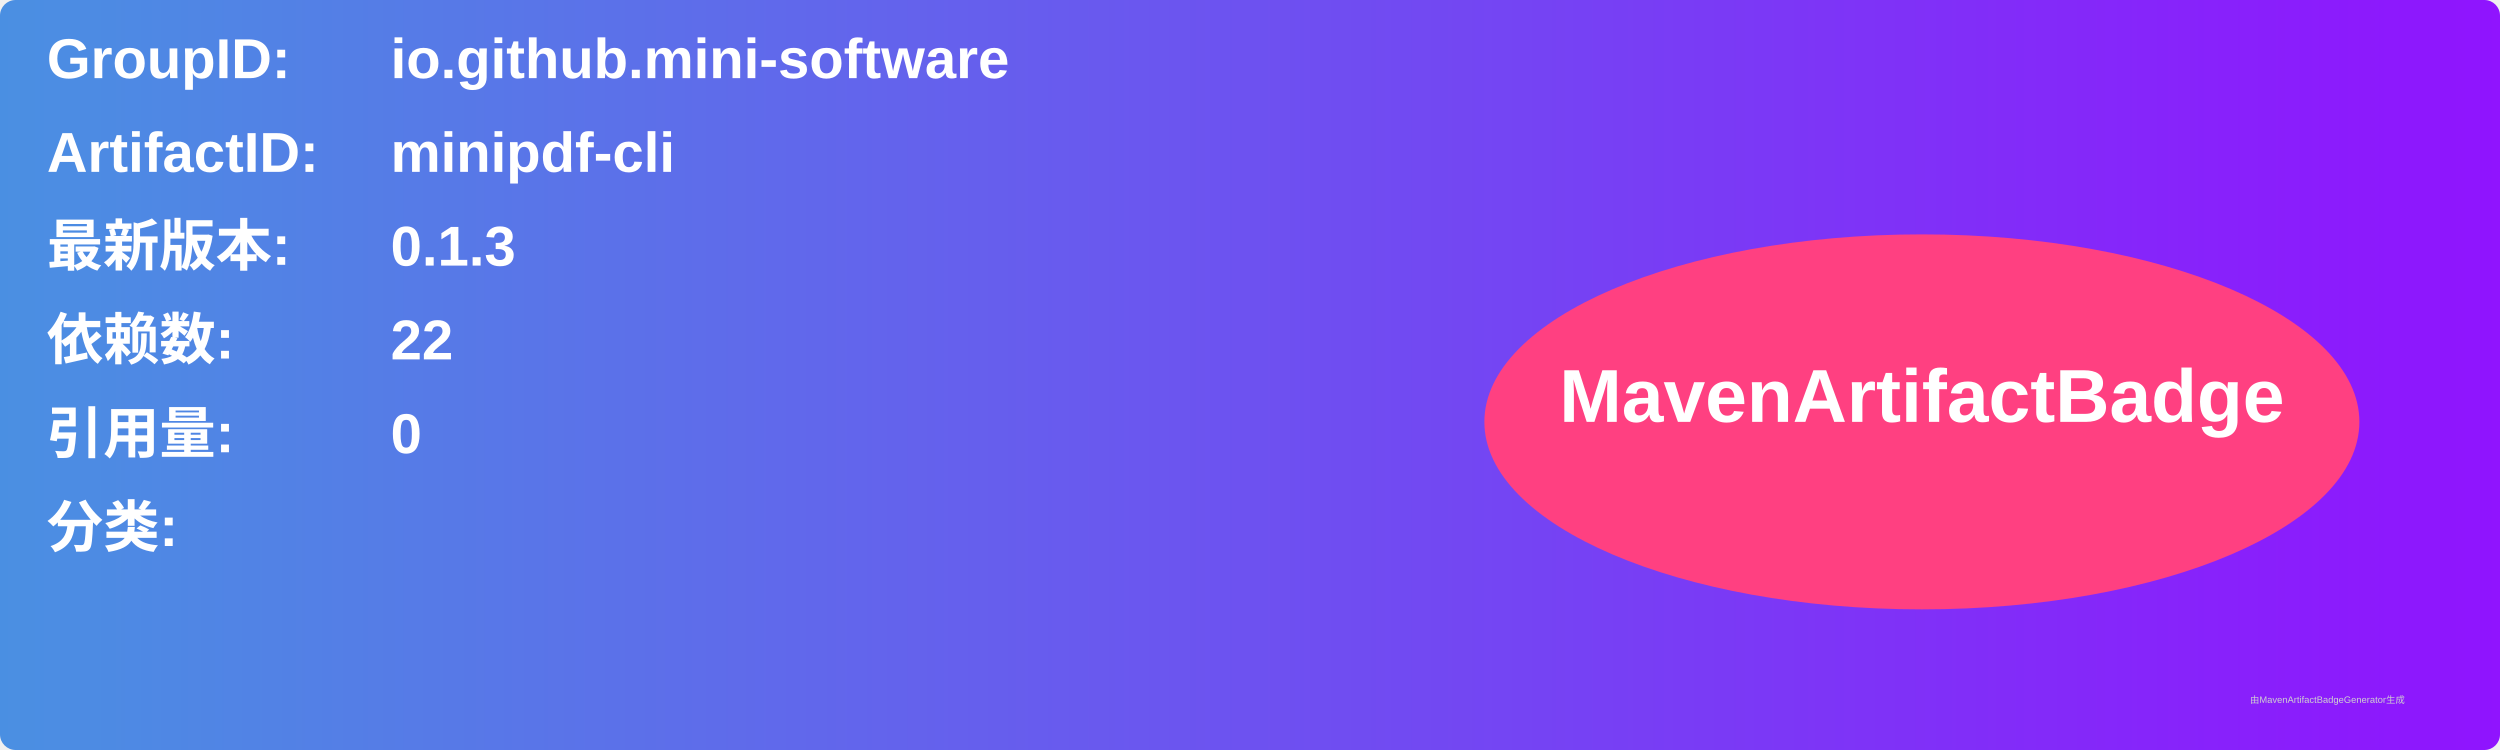
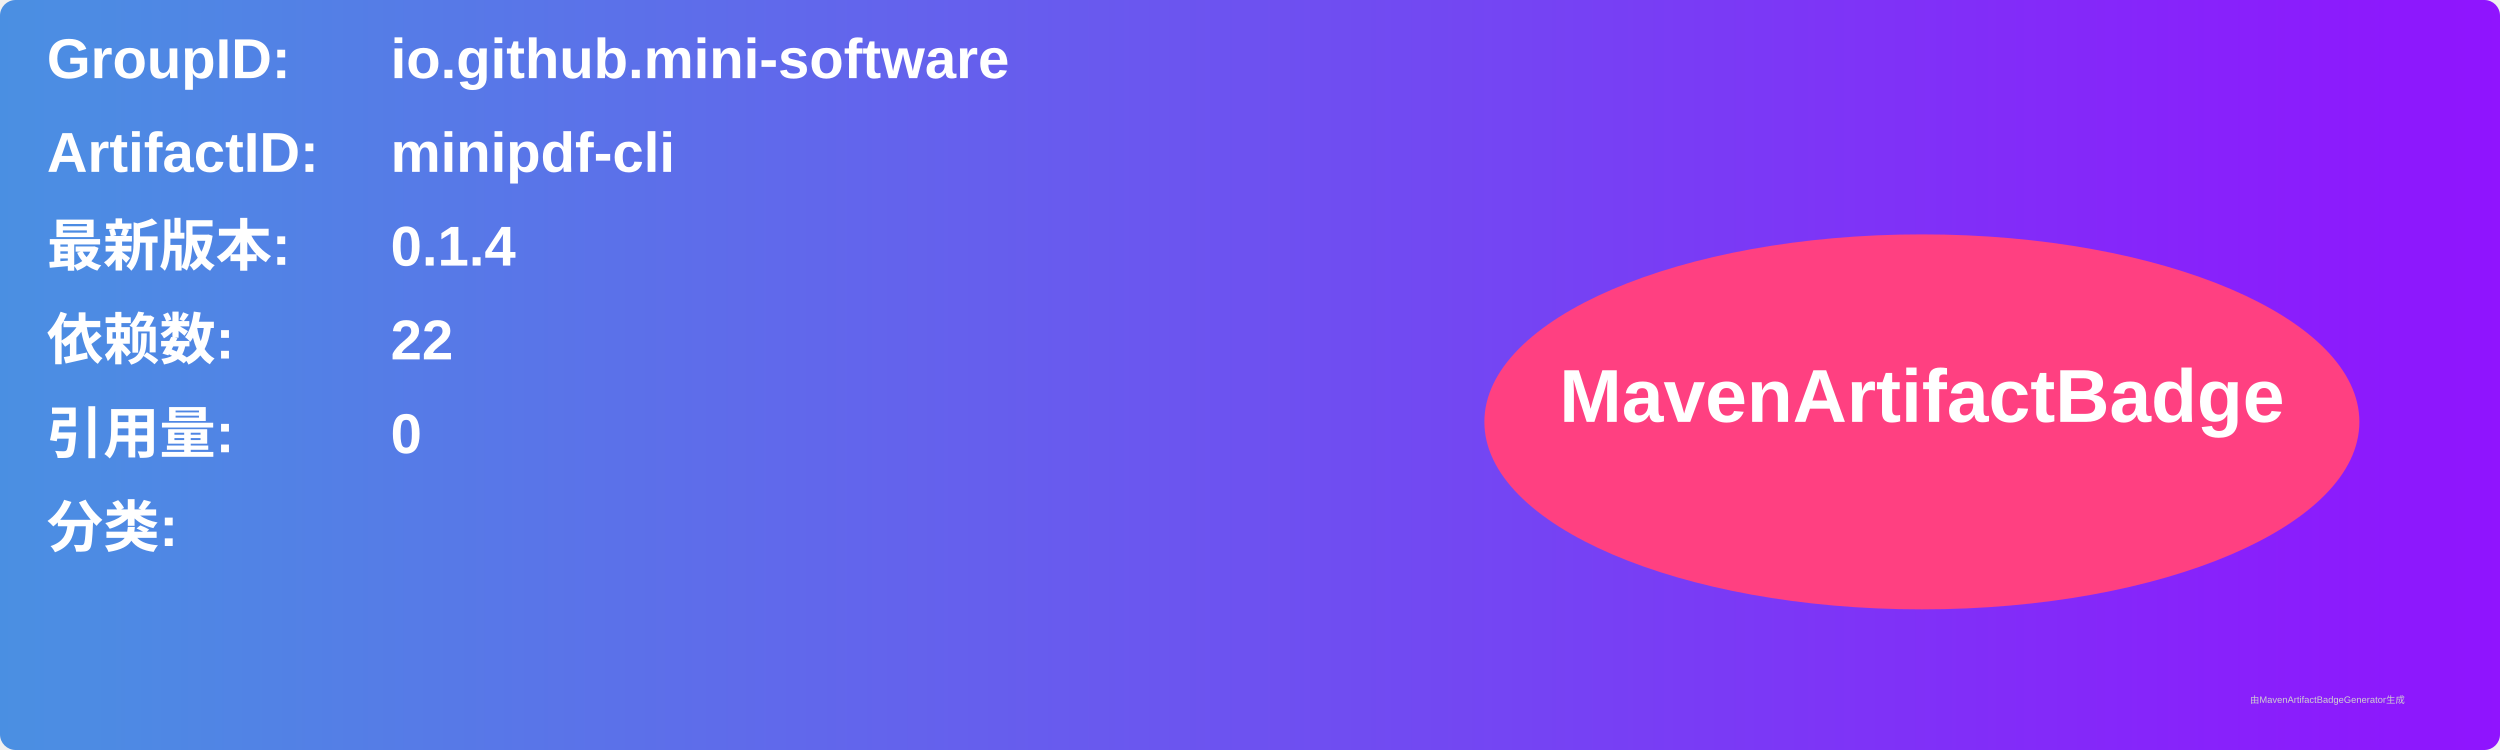
<svg xmlns="http://www.w3.org/2000/svg" width="800" height="240" viewBox="0 0 800 240">
  <linearGradient id="grad" x1="0%" y1="0%" x2="100%" y2="0%">
    <stop offset="0%" stop-color="#4a90e2" />
    <stop offset="100%" stop-color="#9013fe" />
  </linearGradient>
  <rect width="100%" height="100%" rx="5" ry="5" fill="url(#grad)" />
  <g transform="translate(15, 15)">
    <text x="0" y="10" font-family="Arial" font-size="18" fill="white" font-weight="bold" width="260">GroupID:</text>
    <text x="110" y="10" font-family="Arial" font-size="18" fill="white" font-weight="bold" width="460">io.github.mini-software</text>
    <text x="0" y="40" font-family="Arial" font-size="18" fill="white" font-weight="bold" width="260">ArtifactID:</text>
    <text x="110" y="40" font-family="Arial" font-size="18" fill="white" font-weight="bold" width="460">minipdf-cli</text>
    <text x="0" y="70" font-family="Arial" font-size="18" fill="white" font-weight="bold">最新版本:</text>
    <text x="110" y="70" font-family="Arial" font-size="18" fill="white" font-weight="bold">
-       <tspan font-weight="bold">0.1.3</tspan>
+       <tspan font-weight="bold">0.1.4</tspan>
    </text>
    <text x="0" y="100" font-family="Arial" font-size="18" fill="white" font-weight="bold">依赖数: </text>
    <text x="110" y="100" font-family="Arial" font-size="18" fill="white">
      <tspan font-weight="bold">22</tspan>
    </text>
    <text x="0" y="130" font-family="Arial" font-size="18" fill="white" font-weight="bold">引用量: </text>
    <text x="110" y="130" font-family="Arial" font-size="18" fill="white">
      <tspan font-weight="bold">0</tspan>
    </text>
    <text x="0" y="160" font-family="Arial" font-size="18" fill="white" font-weight="bold">分类:</text>
    <text x="10" y="190" font-family="Arial" font-size="10" fill="white">
      <tspan font-weight="bold" />
    </text>
    <ellipse cx="600" cy="120" rx="140" ry="60" fill="#ff4081" />
    <text x="600" y="120" text-anchor="middle" font-family="Arial" font-size="24" fill="white" font-weight="bold">MavenArtifactBadge</text>
  </g>
  <text x="720" y="225" font-family="Arial" font-size="3" fill="#d0d0d0">由MavenArtifactBadgeGenerator生成</text>
</svg>
